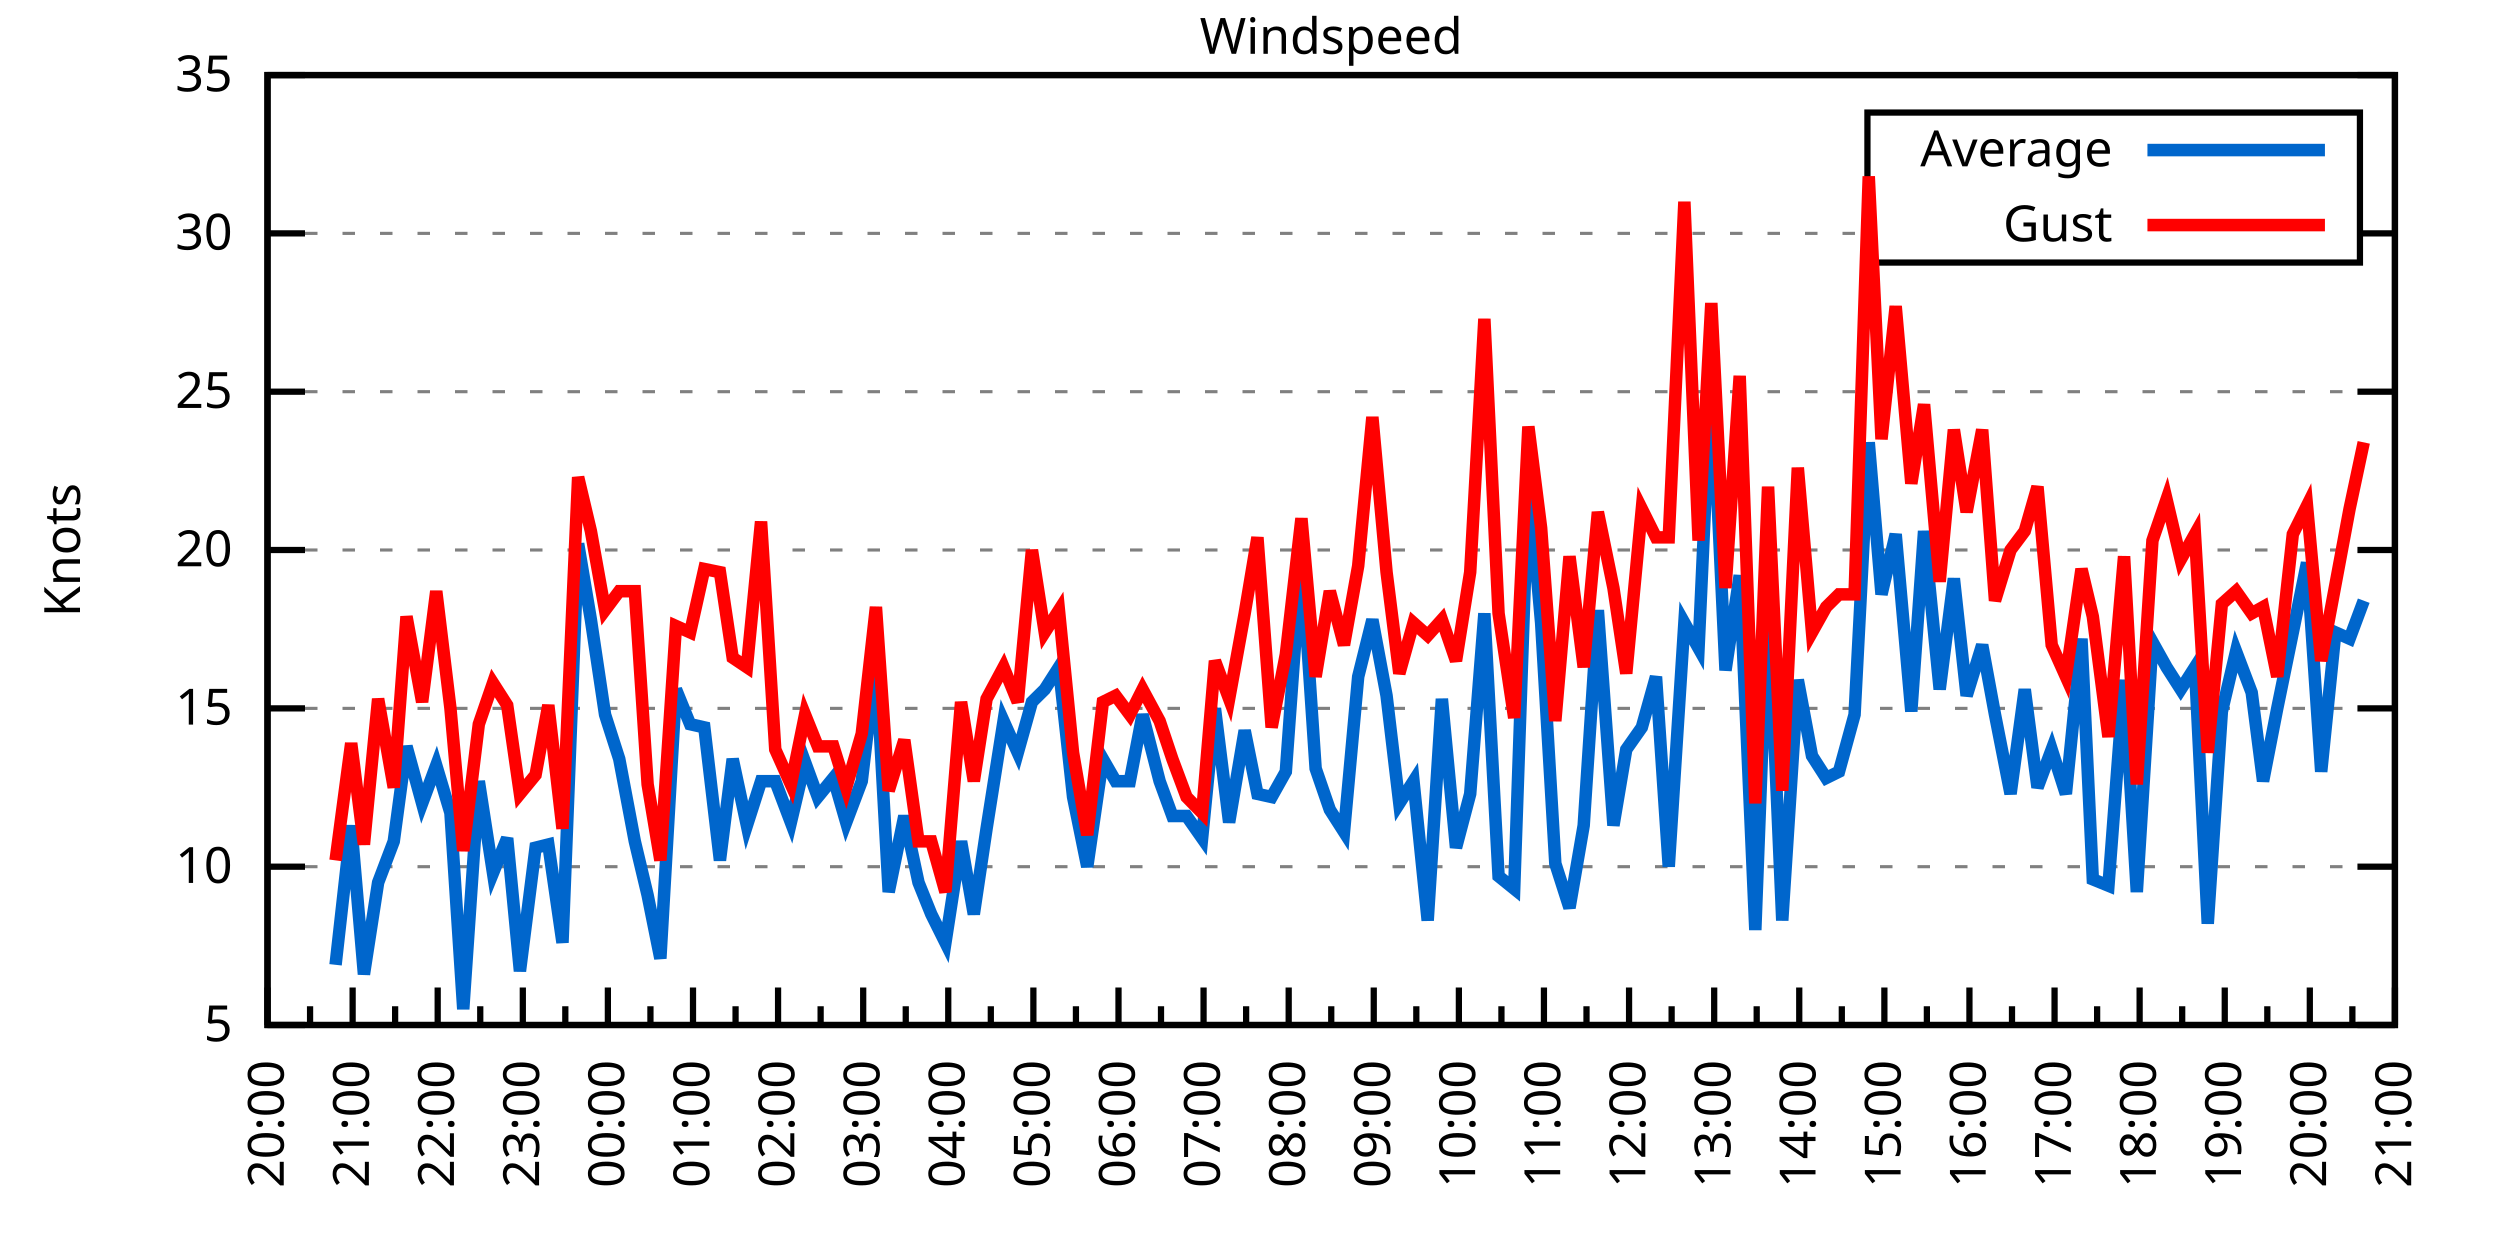
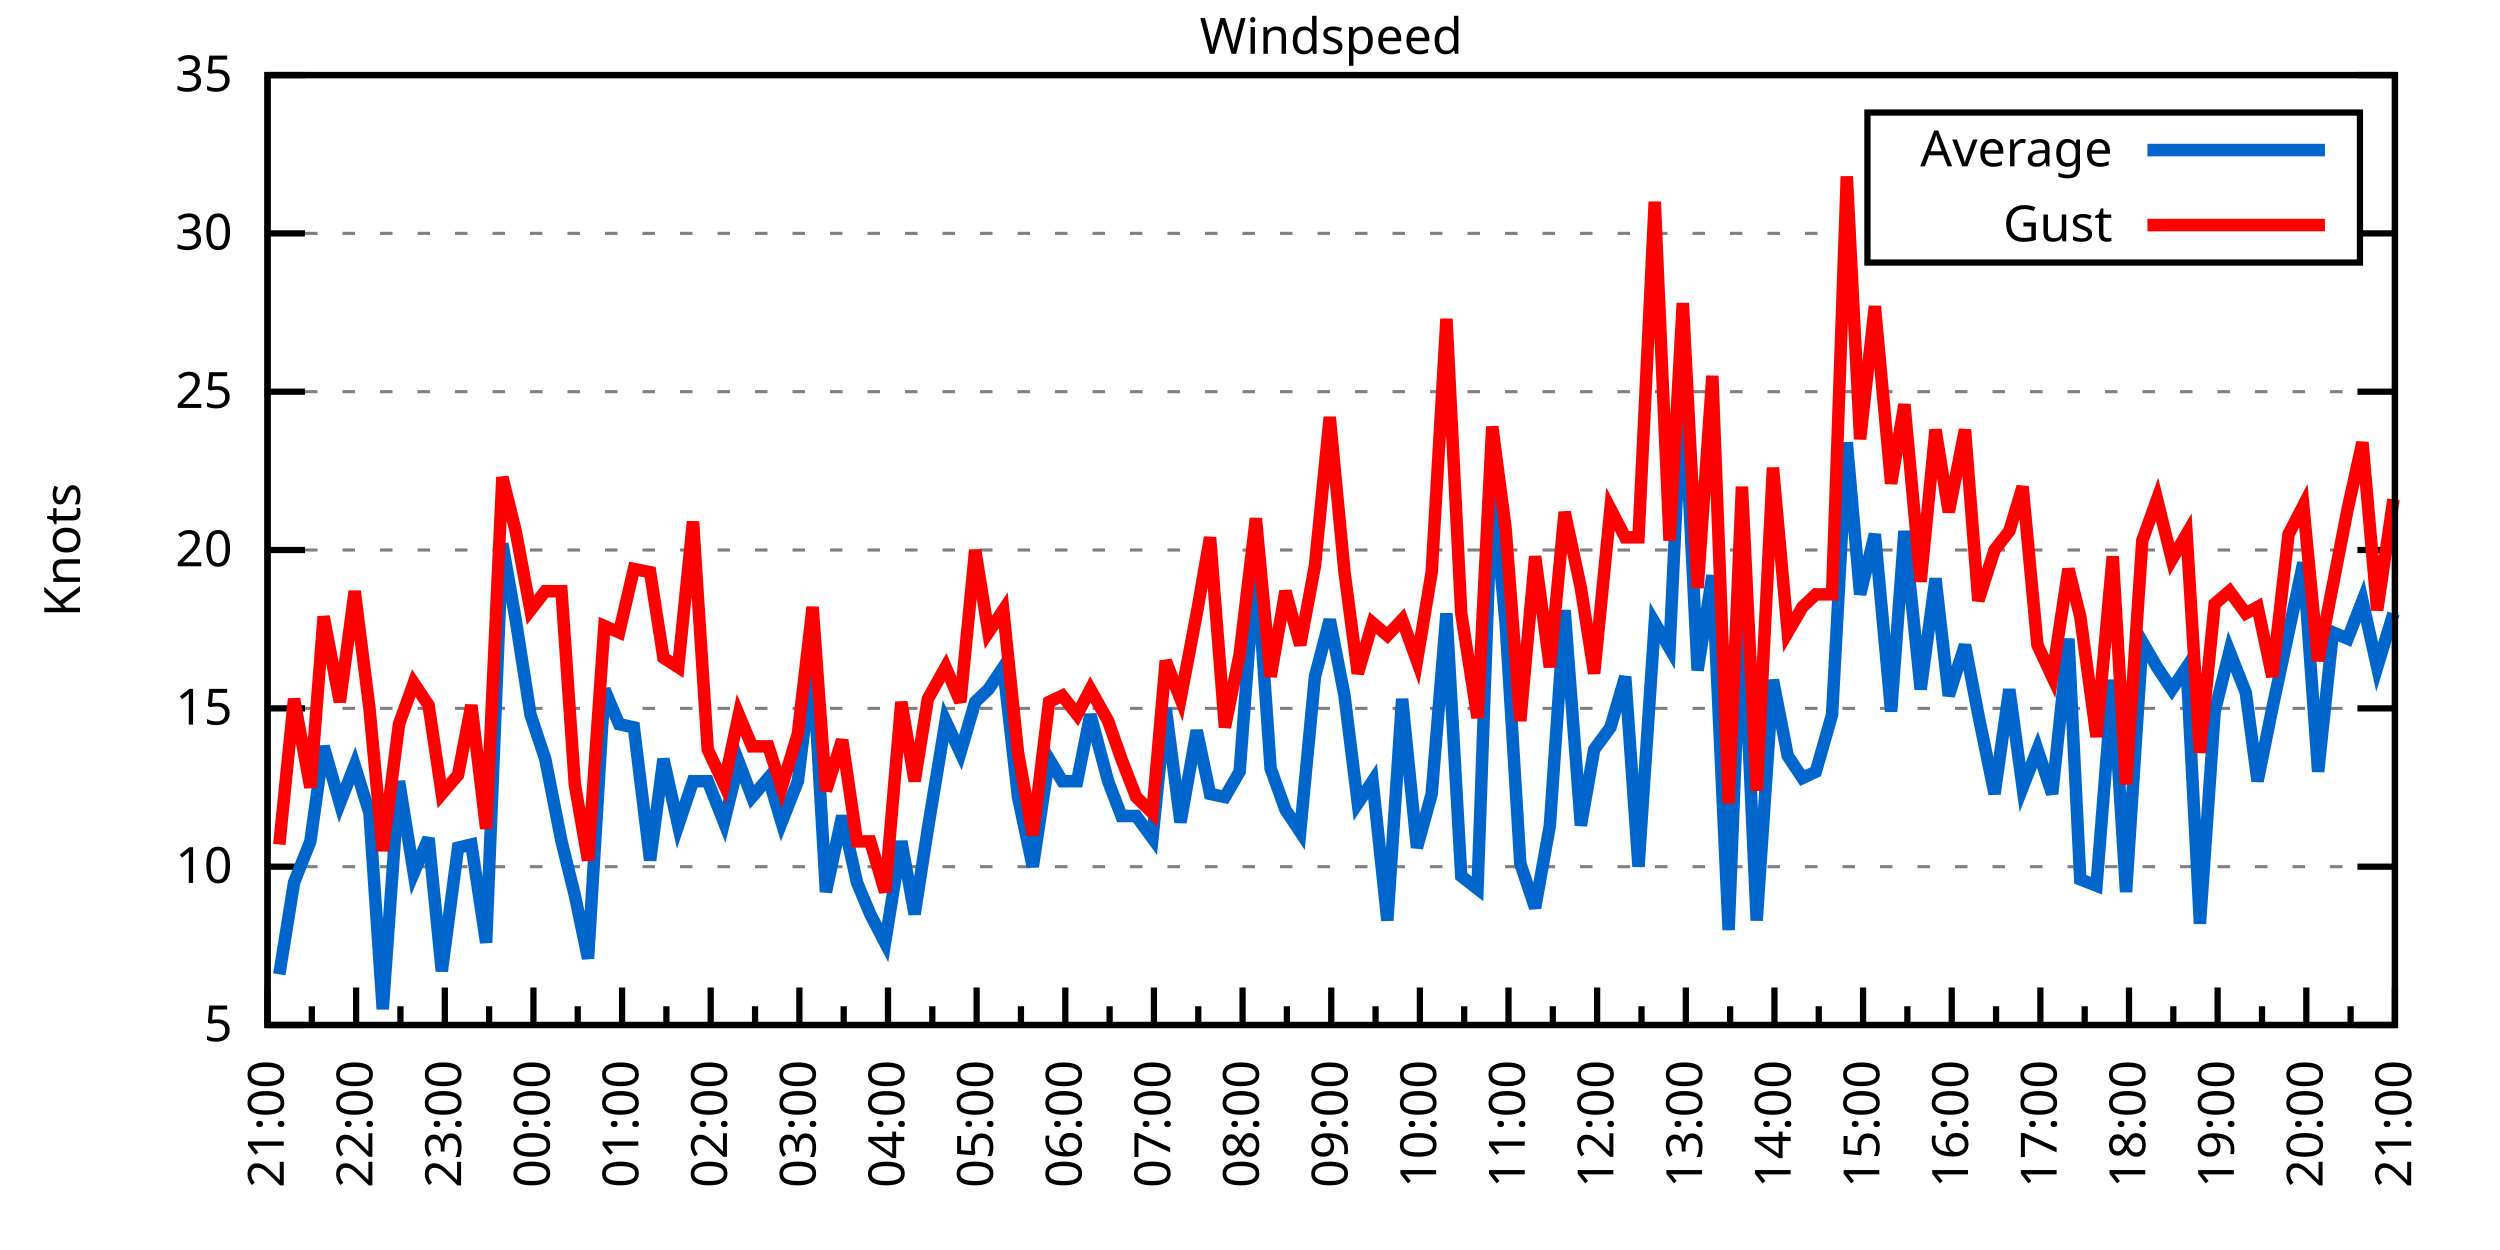
<svg xmlns="http://www.w3.org/2000/svg" xmlns:xlink="http://www.w3.org/1999/xlink" width="400" height="200" viewBox="0 0 400 200">
  <g id="gnuplot_canvas">
    <rect x="0" y="0" width="400" height="200" fill="none" />
    <defs>
      <circle id="gpDot" r="0.5" stroke-width="0.5" stroke="currentColor" />
      <path id="gpPt0" stroke-width="0.333" stroke="currentColor" d="M-1,0 h2 M0,-1 v2" />
      <path id="gpPt1" stroke-width="0.333" stroke="currentColor" d="M-1,-1 L1,1 M1,-1 L-1,1" />
      <path id="gpPt2" stroke-width="0.333" stroke="currentColor" d="M-1,0 L1,0 M0,-1 L0,1 M-1,-1 L1,1 M-1,1 L1,-1" />
      <rect id="gpPt3" stroke-width="0.333" stroke="currentColor" x="-1" y="-1" width="2" height="2" />
      <rect id="gpPt4" stroke-width="0.333" stroke="currentColor" fill="currentColor" x="-1" y="-1" width="2" height="2" />
      <circle id="gpPt5" stroke-width="0.333" stroke="currentColor" cx="0" cy="0" r="1" />
      <use xlink:href="#gpPt5" id="gpPt6" fill="currentColor" stroke="none" />
      <path id="gpPt7" stroke-width="0.333" stroke="currentColor" d="M0,-1.33 L-1.33,0.67 L1.33,0.67 z" />
      <use xlink:href="#gpPt7" id="gpPt8" fill="currentColor" stroke="none" />
      <use xlink:href="#gpPt7" id="gpPt9" stroke="currentColor" transform="rotate(180)" />
      <use xlink:href="#gpPt9" id="gpPt10" fill="currentColor" stroke="none" />
      <use xlink:href="#gpPt3" id="gpPt11" stroke="currentColor" transform="rotate(45)" />
      <use xlink:href="#gpPt11" id="gpPt12" fill="currentColor" stroke="none" />
      <path id="gpPt13" stroke-width="0.333" stroke="currentColor" d="M0,1.330 L1.265,0.411 L0.782,-1.067 L-0.782,-1.076 L-1.265,0.411 z" />
      <use xlink:href="#gpPt13" id="gpPt14" fill="currentColor" stroke="none" />
      <filter id="textbox" filterUnits="objectBoundingBox" x="0" y="0" height="1" width="1">
        <feFlood flood-color="white" flood-opacity="1" result="bgnd" />
        <feComposite in="SourceGraphic" in2="bgnd" operator="atop" />
      </filter>
      <filter id="greybox" filterUnits="objectBoundingBox" x="0" y="0" height="1" width="1">
        <feFlood flood-color="lightgrey" flood-opacity="1" result="grey" />
        <feComposite in="SourceGraphic" in2="grey" operator="atop" />
      </filter>
    </defs>
    <g fill="none" color="white" stroke="currentColor" stroke-width="1.00" stroke-linecap="butt" stroke-linejoin="miter">
</g>
    <g fill="none" color="black" stroke="currentColor" stroke-width="1.00" stroke-linecap="butt" stroke-linejoin="miter">
      <g stroke="none" shape-rendering="crispEdges">
        <polygon fill="rgb(255, 255, 255)" points="42.80,164.00 383.18,164.00 383.18,12.02 42.80,12.02 " />
      </g>
    </g>
    <g fill="none" color="black" stroke="currentColor" stroke-width="1.00" stroke-linecap="butt" stroke-linejoin="miter">
</g>
    <g fill="none" color="black" stroke="black" stroke-width="0.50" stroke-linecap="butt" stroke-linejoin="miter">
</g>
    <g fill="none" color="gray" stroke="currentColor" stroke-width="0.50" stroke-linecap="butt" stroke-linejoin="miter">
      <path stroke="gray" stroke-dasharray="2,4" class="gridline" d="M42.80,164.00 L383.19,164.00  " />
    </g>
    <g fill="none" color="gray" stroke="gray" stroke-width="1.00" stroke-linecap="butt" stroke-linejoin="miter">
</g>
    <g fill="none" color="black" stroke="currentColor" stroke-width="1.00" stroke-linecap="butt" stroke-linejoin="miter">
      <path stroke="black" d="M42.80,164.00 L48.80,164.00 M383.19,164.00 L377.19,164.00  " />
      <g transform="translate(37.20,166.60)" stroke="none" fill="black" font-family="Sans" font-size="8.00" text-anchor="end">
        <text>
          <tspan font-family="Sans"> 5</tspan>
        </text>
      </g>
    </g>
    <g fill="none" color="black" stroke="currentColor" stroke-width="1.00" stroke-linecap="butt" stroke-linejoin="miter">
</g>
    <g fill="none" color="black" stroke="black" stroke-width="0.50" stroke-linecap="butt" stroke-linejoin="miter">
</g>
    <g fill="none" color="gray" stroke="currentColor" stroke-width="0.50" stroke-linecap="butt" stroke-linejoin="miter">
      <path stroke="gray" stroke-dasharray="2,4" class="gridline" d="M42.80,138.67 L383.19,138.67  " />
    </g>
    <g fill="none" color="gray" stroke="gray" stroke-width="1.00" stroke-linecap="butt" stroke-linejoin="miter">
</g>
    <g fill="none" color="black" stroke="currentColor" stroke-width="1.00" stroke-linecap="butt" stroke-linejoin="miter">
      <path stroke="black" d="M42.80,138.67 L48.80,138.67 M383.19,138.67 L377.19,138.67  " />
      <g transform="translate(37.20,141.27)" stroke="none" fill="black" font-family="Sans" font-size="8.00" text-anchor="end">
        <text>
          <tspan font-family="Sans"> 10</tspan>
        </text>
      </g>
    </g>
    <g fill="none" color="black" stroke="currentColor" stroke-width="1.00" stroke-linecap="butt" stroke-linejoin="miter">
</g>
    <g fill="none" color="black" stroke="black" stroke-width="0.50" stroke-linecap="butt" stroke-linejoin="miter">
</g>
    <g fill="none" color="gray" stroke="currentColor" stroke-width="0.50" stroke-linecap="butt" stroke-linejoin="miter">
      <path stroke="gray" stroke-dasharray="2,4" class="gridline" d="M42.80,113.34 L383.19,113.34  " />
    </g>
    <g fill="none" color="gray" stroke="gray" stroke-width="1.00" stroke-linecap="butt" stroke-linejoin="miter">
</g>
    <g fill="none" color="black" stroke="currentColor" stroke-width="1.00" stroke-linecap="butt" stroke-linejoin="miter">
      <path stroke="black" d="M42.80,113.34 L48.80,113.34 M383.19,113.34 L377.19,113.34  " />
      <g transform="translate(37.20,115.94)" stroke="none" fill="black" font-family="Sans" font-size="8.00" text-anchor="end">
        <text>
          <tspan font-family="Sans"> 15</tspan>
        </text>
      </g>
    </g>
    <g fill="none" color="black" stroke="currentColor" stroke-width="1.00" stroke-linecap="butt" stroke-linejoin="miter">
</g>
    <g fill="none" color="black" stroke="black" stroke-width="0.50" stroke-linecap="butt" stroke-linejoin="miter">
</g>
    <g fill="none" color="gray" stroke="currentColor" stroke-width="0.50" stroke-linecap="butt" stroke-linejoin="miter">
      <path stroke="gray" stroke-dasharray="2,4" class="gridline" d="M42.80,88.00 L383.19,88.00  " />
    </g>
    <g fill="none" color="gray" stroke="gray" stroke-width="1.00" stroke-linecap="butt" stroke-linejoin="miter">
</g>
    <g fill="none" color="black" stroke="currentColor" stroke-width="1.00" stroke-linecap="butt" stroke-linejoin="miter">
      <path stroke="black" d="M42.80,88.00 L48.80,88.00 M383.19,88.00 L377.19,88.00  " />
      <g transform="translate(37.20,90.60)" stroke="none" fill="black" font-family="Sans" font-size="8.00" text-anchor="end">
        <text>
          <tspan font-family="Sans"> 20</tspan>
        </text>
      </g>
    </g>
    <g fill="none" color="black" stroke="currentColor" stroke-width="1.00" stroke-linecap="butt" stroke-linejoin="miter">
</g>
    <g fill="none" color="black" stroke="black" stroke-width="0.50" stroke-linecap="butt" stroke-linejoin="miter">
</g>
    <g fill="none" color="gray" stroke="currentColor" stroke-width="0.50" stroke-linecap="butt" stroke-linejoin="miter">
      <path stroke="gray" stroke-dasharray="2,4" class="gridline" d="M42.80,62.67 L383.19,62.67  " />
    </g>
    <g fill="none" color="gray" stroke="gray" stroke-width="1.00" stroke-linecap="butt" stroke-linejoin="miter">
</g>
    <g fill="none" color="black" stroke="currentColor" stroke-width="1.00" stroke-linecap="butt" stroke-linejoin="miter">
      <path stroke="black" d="M42.80,62.67 L48.80,62.67 M383.19,62.67 L377.19,62.67  " />
      <g transform="translate(37.20,65.27)" stroke="none" fill="black" font-family="Sans" font-size="8.00" text-anchor="end">
        <text>
          <tspan font-family="Sans"> 25</tspan>
        </text>
      </g>
    </g>
    <g fill="none" color="black" stroke="currentColor" stroke-width="1.00" stroke-linecap="butt" stroke-linejoin="miter">
</g>
    <g fill="none" color="black" stroke="black" stroke-width="0.50" stroke-linecap="butt" stroke-linejoin="miter">
</g>
    <g fill="none" color="gray" stroke="currentColor" stroke-width="0.50" stroke-linecap="butt" stroke-linejoin="miter">
      <path stroke="gray" stroke-dasharray="2,4" class="gridline" d="M42.80,37.34 L298.79,37.34 M377.59,37.34 L383.19,37.34  " />
    </g>
    <g fill="none" color="gray" stroke="gray" stroke-width="1.00" stroke-linecap="butt" stroke-linejoin="miter">
</g>
    <g fill="none" color="black" stroke="currentColor" stroke-width="1.00" stroke-linecap="butt" stroke-linejoin="miter">
      <path stroke="black" d="M42.80,37.34 L48.80,37.34 M383.19,37.34 L377.19,37.34  " />
      <g transform="translate(37.20,39.94)" stroke="none" fill="black" font-family="Sans" font-size="8.00" text-anchor="end">
        <text>
          <tspan font-family="Sans"> 30</tspan>
        </text>
      </g>
    </g>
    <g fill="none" color="black" stroke="currentColor" stroke-width="1.00" stroke-linecap="butt" stroke-linejoin="miter">
</g>
    <g fill="none" color="black" stroke="black" stroke-width="0.50" stroke-linecap="butt" stroke-linejoin="miter">
</g>
    <g fill="none" color="gray" stroke="currentColor" stroke-width="0.50" stroke-linecap="butt" stroke-linejoin="miter">
      <path stroke="gray" stroke-dasharray="2,4" class="gridline" d="M42.80,12.01 L383.19,12.01  " />
    </g>
    <g fill="none" color="gray" stroke="gray" stroke-width="1.00" stroke-linecap="butt" stroke-linejoin="miter">
</g>
    <g fill="none" color="black" stroke="currentColor" stroke-width="1.00" stroke-linecap="butt" stroke-linejoin="miter">
      <path stroke="black" d="M42.80,12.01 L48.80,12.01 M383.19,12.01 L377.19,12.01  " />
      <g transform="translate(37.20,14.61)" stroke="none" fill="black" font-family="Sans" font-size="8.00" text-anchor="end">
        <text>
          <tspan font-family="Sans"> 35</tspan>
        </text>
      </g>
    </g>
    <g fill="none" color="black" stroke="currentColor" stroke-width="1.00" stroke-linecap="butt" stroke-linejoin="miter">
      <path stroke="black" d="M42.80,164.00 L42.80,158.00  " />
      <g transform="translate(45.40,169.60) rotate(270)" stroke="none" fill="black" font-family="Sans" font-size="8.00" text-anchor="end">
        <text>
+           <tspan font-family="Sans">21:00</tspan>
+         </text>
+       </g>
+     </g>
+     <g fill="none" color="black" stroke="currentColor" stroke-width="1.00" stroke-linecap="butt" stroke-linejoin="miter">
+       <path stroke="black" d="M49.89,164.00 L49.89,161.00 M56.98,164.00 L56.98,158.00  " />
+       <g transform="translate(59.58,169.60) rotate(270)" stroke="none" fill="black" font-family="Sans" font-size="8.00" text-anchor="end">
+         <text>
+           <tspan font-family="Sans">22:00</tspan>
+         </text>
+       </g>
+     </g>
+     <g fill="none" color="black" stroke="currentColor" stroke-width="1.00" stroke-linecap="butt" stroke-linejoin="miter">
+       <path stroke="black" d="M64.07,164.00 L64.07,161.00 M71.17,164.00 L71.17,158.00  " />
+       <g transform="translate(73.77,169.60) rotate(270)" stroke="none" fill="black" font-family="Sans" font-size="8.00" text-anchor="end">
+         <text>
+           <tspan font-family="Sans">23:00</tspan>
+         </text>
+       </g>
+     </g>
+     <g fill="none" color="black" stroke="currentColor" stroke-width="1.00" stroke-linecap="butt" stroke-linejoin="miter">
+       <path stroke="black" d="M78.26,164.00 L78.26,161.00 M85.35,164.00 L85.35,158.00  " />
+       <g transform="translate(87.95,169.60) rotate(270)" stroke="none" fill="black" font-family="Sans" font-size="8.00" text-anchor="end">
+         <text>
+           <tspan font-family="Sans">00:00</tspan>
+         </text>
+       </g>
+     </g>
+     <g fill="none" color="black" stroke="currentColor" stroke-width="1.00" stroke-linecap="butt" stroke-linejoin="miter">
+       <path stroke="black" d="M92.44,164.00 L92.44,161.00 M99.53,164.00 L99.53,158.00  " />
+       <g transform="translate(102.13,169.60) rotate(270)" stroke="none" fill="black" font-family="Sans" font-size="8.00" text-anchor="end">
+         <text>
+           <tspan font-family="Sans">01:00</tspan>
+         </text>
+       </g>
+     </g>
+     <g fill="none" color="black" stroke="currentColor" stroke-width="1.00" stroke-linecap="butt" stroke-linejoin="miter">
+       <path stroke="black" d="M106.62,164.00 L106.62,161.00 M113.71,164.00 L113.71,158.00  " />
+       <g transform="translate(116.31,169.60) rotate(270)" stroke="none" fill="black" font-family="Sans" font-size="8.00" text-anchor="end">
+         <text>
+           <tspan font-family="Sans">02:00</tspan>
+         </text>
+       </g>
+     </g>
+     <g fill="none" color="black" stroke="currentColor" stroke-width="1.00" stroke-linecap="butt" stroke-linejoin="miter">
+       <path stroke="black" d="M120.81,164.00 L120.81,161.00 M127.90,164.00 L127.90,158.00  " />
+       <g transform="translate(130.50,169.60) rotate(270)" stroke="none" fill="black" font-family="Sans" font-size="8.00" text-anchor="end">
+         <text>
+           <tspan font-family="Sans">03:00</tspan>
+         </text>
+       </g>
+     </g>
+     <g fill="none" color="black" stroke="currentColor" stroke-width="1.00" stroke-linecap="butt" stroke-linejoin="miter">
+       <path stroke="black" d="M134.99,164.00 L134.99,161.00 M142.08,164.00 L142.08,158.00  " />
+       <g transform="translate(144.68,169.60) rotate(270)" stroke="none" fill="black" font-family="Sans" font-size="8.00" text-anchor="end">
+         <text>
+           <tspan font-family="Sans">04:00</tspan>
+         </text>
+       </g>
+     </g>
+     <g fill="none" color="black" stroke="currentColor" stroke-width="1.00" stroke-linecap="butt" stroke-linejoin="miter">
+       <path stroke="black" d="M149.17,164.00 L149.17,161.00 M156.26,164.00 L156.26,158.00  " />
+       <g transform="translate(158.86,169.60) rotate(270)" stroke="none" fill="black" font-family="Sans" font-size="8.00" text-anchor="end">
+         <text>
+           <tspan font-family="Sans">05:00</tspan>
+         </text>
+       </g>
+     </g>
+     <g fill="none" color="black" stroke="currentColor" stroke-width="1.00" stroke-linecap="butt" stroke-linejoin="miter">
+       <path stroke="black" d="M163.35,164.00 L163.35,161.00 M170.45,164.00 L170.45,158.00  " />
+       <g transform="translate(173.05,169.60) rotate(270)" stroke="none" fill="black" font-family="Sans" font-size="8.00" text-anchor="end">
+         <text>
+           <tspan font-family="Sans">06:00</tspan>
+         </text>
+       </g>
+     </g>
+     <g fill="none" color="black" stroke="currentColor" stroke-width="1.00" stroke-linecap="butt" stroke-linejoin="miter">
+       <path stroke="black" d="M177.54,164.00 L177.54,161.00 M184.63,164.00 L184.63,158.00  " />
+       <g transform="translate(187.23,169.60) rotate(270)" stroke="none" fill="black" font-family="Sans" font-size="8.00" text-anchor="end">
+         <text>
+           <tspan font-family="Sans">07:00</tspan>
+         </text>
+       </g>
+     </g>
+     <g fill="none" color="black" stroke="currentColor" stroke-width="1.00" stroke-linecap="butt" stroke-linejoin="miter">
+       <path stroke="black" d="M191.72,164.00 L191.72,161.00 M198.81,164.00 L198.81,158.00  " />
+       <g transform="translate(201.41,169.60) rotate(270)" stroke="none" fill="black" font-family="Sans" font-size="8.00" text-anchor="end">
+         <text>
+           <tspan font-family="Sans">08:00</tspan>
+         </text>
+       </g>
+     </g>
+     <g fill="none" color="black" stroke="currentColor" stroke-width="1.00" stroke-linecap="butt" stroke-linejoin="miter">
+       <path stroke="black" d="M205.90,164.00 L205.90,161.00 M213.00,164.00 L213.00,158.00  " />
+       <g transform="translate(215.60,169.60) rotate(270)" stroke="none" fill="black" font-family="Sans" font-size="8.00" text-anchor="end">
+         <text>
+           <tspan font-family="Sans">09:00</tspan>
+         </text>
+       </g>
+     </g>
+     <g fill="none" color="black" stroke="currentColor" stroke-width="1.00" stroke-linecap="butt" stroke-linejoin="miter">
+       <path stroke="black" d="M220.09,164.00 L220.09,161.00 M227.18,164.00 L227.18,158.00  " />
+       <g transform="translate(229.78,169.60) rotate(270)" stroke="none" fill="black" font-family="Sans" font-size="8.00" text-anchor="end">
+         <text>
+           <tspan font-family="Sans">10:00</tspan>
+         </text>
+       </g>
+     </g>
+     <g fill="none" color="black" stroke="currentColor" stroke-width="1.00" stroke-linecap="butt" stroke-linejoin="miter">
+       <path stroke="black" d="M234.27,164.00 L234.27,161.00 M241.36,164.00 L241.36,158.00  " />
+       <g transform="translate(243.96,169.60) rotate(270)" stroke="none" fill="black" font-family="Sans" font-size="8.00" text-anchor="end">
+         <text>
+           <tspan font-family="Sans">11:00</tspan>
+         </text>
+       </g>
+     </g>
+     <g fill="none" color="black" stroke="currentColor" stroke-width="1.00" stroke-linecap="butt" stroke-linejoin="miter">
+       <path stroke="black" d="M248.45,164.00 L248.45,161.00 M255.54,164.00 L255.54,158.00  " />
+       <g transform="translate(258.14,169.60) rotate(270)" stroke="none" fill="black" font-family="Sans" font-size="8.00" text-anchor="end">
+         <text>
+           <tspan font-family="Sans">12:00</tspan>
+         </text>
+       </g>
+     </g>
+     <g fill="none" color="black" stroke="currentColor" stroke-width="1.00" stroke-linecap="butt" stroke-linejoin="miter">
+       <path stroke="black" d="M262.64,164.00 L262.64,161.00 M269.73,164.00 L269.73,158.00  " />
+       <g transform="translate(272.33,169.60) rotate(270)" stroke="none" fill="black" font-family="Sans" font-size="8.00" text-anchor="end">
+         <text>
+           <tspan font-family="Sans">13:00</tspan>
+         </text>
+       </g>
+     </g>
+     <g fill="none" color="black" stroke="currentColor" stroke-width="1.00" stroke-linecap="butt" stroke-linejoin="miter">
+       <path stroke="black" d="M276.82,164.00 L276.82,161.00 M283.91,164.00 L283.91,158.00  " />
+       <g transform="translate(286.51,169.60) rotate(270)" stroke="none" fill="black" font-family="Sans" font-size="8.00" text-anchor="end">
+         <text>
+           <tspan font-family="Sans">14:00</tspan>
+         </text>
+       </g>
+     </g>
+     <g fill="none" color="black" stroke="currentColor" stroke-width="1.00" stroke-linecap="butt" stroke-linejoin="miter">
+       <path stroke="black" d="M291.00,164.00 L291.00,161.00 M298.09,164.00 L298.09,158.00  " />
+       <g transform="translate(300.69,169.60) rotate(270)" stroke="none" fill="black" font-family="Sans" font-size="8.00" text-anchor="end">
+         <text>
+           <tspan font-family="Sans">15:00</tspan>
+         </text>
+       </g>
+     </g>
+     <g fill="none" color="black" stroke="currentColor" stroke-width="1.00" stroke-linecap="butt" stroke-linejoin="miter">
+       <path stroke="black" d="M305.18,164.00 L305.18,161.00 M312.28,164.00 L312.28,158.00  " />
+       <g transform="translate(314.88,169.60) rotate(270)" stroke="none" fill="black" font-family="Sans" font-size="8.00" text-anchor="end">
+         <text>
+           <tspan font-family="Sans">16:00</tspan>
+         </text>
+       </g>
+     </g>
+     <g fill="none" color="black" stroke="currentColor" stroke-width="1.00" stroke-linecap="butt" stroke-linejoin="miter">
+       <path stroke="black" d="M319.37,164.00 L319.37,161.00 M326.46,164.00 L326.46,158.00  " />
+       <g transform="translate(329.06,169.60) rotate(270)" stroke="none" fill="black" font-family="Sans" font-size="8.00" text-anchor="end">
+         <text>
+           <tspan font-family="Sans">17:00</tspan>
+         </text>
+       </g>
+     </g>
+     <g fill="none" color="black" stroke="currentColor" stroke-width="1.00" stroke-linecap="butt" stroke-linejoin="miter">
+       <path stroke="black" d="M333.55,164.00 L333.55,161.00 M340.64,164.00 L340.64,158.00  " />
+       <g transform="translate(343.24,169.60) rotate(270)" stroke="none" fill="black" font-family="Sans" font-size="8.00" text-anchor="end">
+         <text>
+           <tspan font-family="Sans">18:00</tspan>
+         </text>
+       </g>
+     </g>
+     <g fill="none" color="black" stroke="currentColor" stroke-width="1.00" stroke-linecap="butt" stroke-linejoin="miter">
+       <path stroke="black" d="M347.73,164.00 L347.73,161.00 M354.82,164.00 L354.82,158.00  " />
+       <g transform="translate(357.42,169.60) rotate(270)" stroke="none" fill="black" font-family="Sans" font-size="8.00" text-anchor="end">
+         <text>
+           <tspan font-family="Sans">19:00</tspan>
+         </text>
+       </g>
+     </g>
+     <g fill="none" color="black" stroke="currentColor" stroke-width="1.00" stroke-linecap="butt" stroke-linejoin="miter">
+       <path stroke="black" d="M361.92,164.00 L361.92,161.00 M369.01,164.00 L369.01,158.00  " />
+       <g transform="translate(371.61,169.60) rotate(270)" stroke="none" fill="black" font-family="Sans" font-size="8.00" text-anchor="end">
+         <text>
          <tspan font-family="Sans">20:00</tspan>
        </text>
      </g>
    </g>
    <g fill="none" color="black" stroke="currentColor" stroke-width="1.00" stroke-linecap="butt" stroke-linejoin="miter">
-       <path stroke="black" d="M49.61,164.00 L49.61,161.00 M56.42,164.00 L56.42,158.00  " />
-       <g transform="translate(59.02,169.60) rotate(270)" stroke="none" fill="black" font-family="Sans" font-size="8.00" text-anchor="end">
-         <text>
-           <tspan font-family="Sans">21:00</tspan>
-         </text>
-       </g>
-     </g>
-     <g fill="none" color="black" stroke="currentColor" stroke-width="1.00" stroke-linecap="butt" stroke-linejoin="miter">
-       <path stroke="black" d="M63.22,164.00 L63.22,161.00 M70.03,164.00 L70.03,158.00  " />
-       <g transform="translate(72.63,169.60) rotate(270)" stroke="none" fill="black" font-family="Sans" font-size="8.00" text-anchor="end">
-         <text>
-           <tspan font-family="Sans">22:00</tspan>
-         </text>
-       </g>
-     </g>
-     <g fill="none" color="black" stroke="currentColor" stroke-width="1.00" stroke-linecap="butt" stroke-linejoin="miter">
-       <path stroke="black" d="M76.84,164.00 L76.84,161.00 M83.65,164.00 L83.65,158.00  " />
-       <g transform="translate(86.25,169.60) rotate(270)" stroke="none" fill="black" font-family="Sans" font-size="8.00" text-anchor="end">
-         <text>
-           <tspan font-family="Sans">23:00</tspan>
-         </text>
-       </g>
-     </g>
-     <g fill="none" color="black" stroke="currentColor" stroke-width="1.00" stroke-linecap="butt" stroke-linejoin="miter">
-       <path stroke="black" d="M90.45,164.00 L90.45,161.00 M97.26,164.00 L97.26,158.00  " />
-       <g transform="translate(99.86,169.60) rotate(270)" stroke="none" fill="black" font-family="Sans" font-size="8.00" text-anchor="end">
-         <text>
-           <tspan font-family="Sans">00:00</tspan>
-         </text>
-       </g>
-     </g>
-     <g fill="none" color="black" stroke="currentColor" stroke-width="1.00" stroke-linecap="butt" stroke-linejoin="miter">
-       <path stroke="black" d="M104.07,164.00 L104.07,161.00 M110.88,164.00 L110.88,158.00  " />
-       <g transform="translate(113.48,169.60) rotate(270)" stroke="none" fill="black" font-family="Sans" font-size="8.00" text-anchor="end">
-         <text>
-           <tspan font-family="Sans">01:00</tspan>
-         </text>
-       </g>
-     </g>
-     <g fill="none" color="black" stroke="currentColor" stroke-width="1.00" stroke-linecap="butt" stroke-linejoin="miter">
-       <path stroke="black" d="M117.69,164.00 L117.69,161.00 M124.49,164.00 L124.49,158.00  " />
-       <g transform="translate(127.09,169.60) rotate(270)" stroke="none" fill="black" font-family="Sans" font-size="8.00" text-anchor="end">
-         <text>
-           <tspan font-family="Sans">02:00</tspan>
-         </text>
-       </g>
-     </g>
-     <g fill="none" color="black" stroke="currentColor" stroke-width="1.00" stroke-linecap="butt" stroke-linejoin="miter">
-       <path stroke="black" d="M131.30,164.00 L131.30,161.00 M138.11,164.00 L138.11,158.00  " />
-       <g transform="translate(140.71,169.60) rotate(270)" stroke="none" fill="black" font-family="Sans" font-size="8.00" text-anchor="end">
-         <text>
-           <tspan font-family="Sans">03:00</tspan>
-         </text>
-       </g>
-     </g>
-     <g fill="none" color="black" stroke="currentColor" stroke-width="1.00" stroke-linecap="butt" stroke-linejoin="miter">
-       <path stroke="black" d="M144.92,164.00 L144.92,161.00 M151.72,164.00 L151.72,158.00  " />
-       <g transform="translate(154.32,169.60) rotate(270)" stroke="none" fill="black" font-family="Sans" font-size="8.00" text-anchor="end">
-         <text>
-           <tspan font-family="Sans">04:00</tspan>
-         </text>
-       </g>
-     </g>
-     <g fill="none" color="black" stroke="currentColor" stroke-width="1.00" stroke-linecap="butt" stroke-linejoin="miter">
-       <path stroke="black" d="M158.53,164.00 L158.53,161.00 M165.34,164.00 L165.34,158.00  " />
-       <g transform="translate(167.94,169.60) rotate(270)" stroke="none" fill="black" font-family="Sans" font-size="8.00" text-anchor="end">
-         <text>
-           <tspan font-family="Sans">05:00</tspan>
-         </text>
-       </g>
-     </g>
-     <g fill="none" color="black" stroke="currentColor" stroke-width="1.00" stroke-linecap="butt" stroke-linejoin="miter">
-       <path stroke="black" d="M172.15,164.00 L172.15,161.00 M178.96,164.00 L178.96,158.00  " />
-       <g transform="translate(181.56,169.60) rotate(270)" stroke="none" fill="black" font-family="Sans" font-size="8.00" text-anchor="end">
-         <text>
-           <tspan font-family="Sans">06:00</tspan>
-         </text>
-       </g>
-     </g>
-     <g fill="none" color="black" stroke="currentColor" stroke-width="1.00" stroke-linecap="butt" stroke-linejoin="miter">
-       <path stroke="black" d="M185.76,164.00 L185.76,161.00 M192.57,164.00 L192.57,158.00  " />
-       <g transform="translate(195.17,169.60) rotate(270)" stroke="none" fill="black" font-family="Sans" font-size="8.00" text-anchor="end">
-         <text>
-           <tspan font-family="Sans">07:00</tspan>
-         </text>
-       </g>
-     </g>
-     <g fill="none" color="black" stroke="currentColor" stroke-width="1.00" stroke-linecap="butt" stroke-linejoin="miter">
-       <path stroke="black" d="M199.38,164.00 L199.38,161.00 M206.19,164.00 L206.19,158.00  " />
-       <g transform="translate(208.79,169.60) rotate(270)" stroke="none" fill="black" font-family="Sans" font-size="8.00" text-anchor="end">
-         <text>
-           <tspan font-family="Sans">08:00</tspan>
-         </text>
-       </g>
-     </g>
-     <g fill="none" color="black" stroke="currentColor" stroke-width="1.00" stroke-linecap="butt" stroke-linejoin="miter">
-       <path stroke="black" d="M213.00,164.00 L213.00,161.00 M219.80,164.00 L219.80,158.00  " />
-       <g transform="translate(222.40,169.60) rotate(270)" stroke="none" fill="black" font-family="Sans" font-size="8.00" text-anchor="end">
-         <text>
-           <tspan font-family="Sans">09:00</tspan>
-         </text>
-       </g>
-     </g>
-     <g fill="none" color="black" stroke="currentColor" stroke-width="1.00" stroke-linecap="butt" stroke-linejoin="miter">
-       <path stroke="black" d="M226.61,164.00 L226.61,161.00 M233.42,164.00 L233.42,158.00  " />
-       <g transform="translate(236.02,169.60) rotate(270)" stroke="none" fill="black" font-family="Sans" font-size="8.00" text-anchor="end">
-         <text>
-           <tspan font-family="Sans">10:00</tspan>
-         </text>
-       </g>
-     </g>
-     <g fill="none" color="black" stroke="currentColor" stroke-width="1.00" stroke-linecap="butt" stroke-linejoin="miter">
-       <path stroke="black" d="M240.23,164.00 L240.23,161.00 M247.03,164.00 L247.03,158.00  " />
-       <g transform="translate(249.63,169.60) rotate(270)" stroke="none" fill="black" font-family="Sans" font-size="8.00" text-anchor="end">
-         <text>
-           <tspan font-family="Sans">11:00</tspan>
-         </text>
-       </g>
-     </g>
-     <g fill="none" color="black" stroke="currentColor" stroke-width="1.00" stroke-linecap="butt" stroke-linejoin="miter">
-       <path stroke="black" d="M253.84,164.00 L253.84,161.00 M260.65,164.00 L260.65,158.00  " />
-       <g transform="translate(263.25,169.60) rotate(270)" stroke="none" fill="black" font-family="Sans" font-size="8.00" text-anchor="end">
-         <text>
-           <tspan font-family="Sans">12:00</tspan>
-         </text>
-       </g>
-     </g>
-     <g fill="none" color="black" stroke="currentColor" stroke-width="1.00" stroke-linecap="butt" stroke-linejoin="miter">
-       <path stroke="black" d="M267.46,164.00 L267.46,161.00 M274.27,164.00 L274.27,158.00  " />
-       <g transform="translate(276.87,169.60) rotate(270)" stroke="none" fill="black" font-family="Sans" font-size="8.00" text-anchor="end">
-         <text>
-           <tspan font-family="Sans">13:00</tspan>
-         </text>
-       </g>
-     </g>
-     <g fill="none" color="black" stroke="currentColor" stroke-width="1.00" stroke-linecap="butt" stroke-linejoin="miter">
-       <path stroke="black" d="M281.07,164.00 L281.07,161.00 M287.88,164.00 L287.88,158.00  " />
-       <g transform="translate(290.48,169.60) rotate(270)" stroke="none" fill="black" font-family="Sans" font-size="8.00" text-anchor="end">
-         <text>
-           <tspan font-family="Sans">14:00</tspan>
-         </text>
-       </g>
-     </g>
-     <g fill="none" color="black" stroke="currentColor" stroke-width="1.00" stroke-linecap="butt" stroke-linejoin="miter">
-       <path stroke="black" d="M294.69,164.00 L294.69,161.00 M301.50,164.00 L301.50,158.00  " />
-       <g transform="translate(304.10,169.60) rotate(270)" stroke="none" fill="black" font-family="Sans" font-size="8.00" text-anchor="end">
-         <text>
-           <tspan font-family="Sans">15:00</tspan>
-         </text>
-       </g>
-     </g>
-     <g fill="none" color="black" stroke="currentColor" stroke-width="1.00" stroke-linecap="butt" stroke-linejoin="miter">
-       <path stroke="black" d="M308.30,164.00 L308.30,161.00 M315.11,164.00 L315.11,158.00  " />
-       <g transform="translate(317.71,169.60) rotate(270)" stroke="none" fill="black" font-family="Sans" font-size="8.00" text-anchor="end">
-         <text>
-           <tspan font-family="Sans">16:00</tspan>
-         </text>
-       </g>
-     </g>
-     <g fill="none" color="black" stroke="currentColor" stroke-width="1.00" stroke-linecap="butt" stroke-linejoin="miter">
-       <path stroke="black" d="M321.92,164.00 L321.92,161.00 M328.73,164.00 L328.73,158.00  " />
-       <g transform="translate(331.33,169.60) rotate(270)" stroke="none" fill="black" font-family="Sans" font-size="8.00" text-anchor="end">
-         <text>
-           <tspan font-family="Sans">17:00</tspan>
-         </text>
-       </g>
-     </g>
-     <g fill="none" color="black" stroke="currentColor" stroke-width="1.00" stroke-linecap="butt" stroke-linejoin="miter">
-       <path stroke="black" d="M335.54,164.00 L335.54,161.00 M342.34,164.00 L342.34,158.00  " />
-       <g transform="translate(344.94,169.60) rotate(270)" stroke="none" fill="black" font-family="Sans" font-size="8.00" text-anchor="end">
-         <text>
-           <tspan font-family="Sans">18:00</tspan>
-         </text>
-       </g>
-     </g>
-     <g fill="none" color="black" stroke="currentColor" stroke-width="1.00" stroke-linecap="butt" stroke-linejoin="miter">
-       <path stroke="black" d="M349.15,164.00 L349.15,161.00 M355.96,164.00 L355.96,158.00  " />
-       <g transform="translate(358.56,169.60) rotate(270)" stroke="none" fill="black" font-family="Sans" font-size="8.00" text-anchor="end">
-         <text>
-           <tspan font-family="Sans">19:00</tspan>
-         </text>
-       </g>
-     </g>
-     <g fill="none" color="black" stroke="currentColor" stroke-width="1.00" stroke-linecap="butt" stroke-linejoin="miter">
-       <path stroke="black" d="M362.77,164.00 L362.77,161.00 M369.57,164.00 L369.57,158.00  " />
-       <g transform="translate(372.17,169.60) rotate(270)" stroke="none" fill="black" font-family="Sans" font-size="8.00" text-anchor="end">
-         <text>
-           <tspan font-family="Sans">20:00</tspan>
-         </text>
-       </g>
-     </g>
-     <g fill="none" color="black" stroke="currentColor" stroke-width="1.00" stroke-linecap="butt" stroke-linejoin="miter">
-       <path stroke="black" d="M376.38,164.00 L376.38,161.00 M383.19,164.00 L383.19,158.00  " />
+       <path stroke="black" d="M376.10,164.00 L376.10,161.00 M383.19,164.00 L383.19,158.00  " />
      <g transform="translate(385.79,169.60) rotate(270)" stroke="none" fill="black" font-family="Sans" font-size="8.00" text-anchor="end">
        <text>
          <tspan font-family="Sans">21:00</tspan>
        </text>
      </g>
    </g>
    <g fill="none" color="black" stroke="currentColor" stroke-width="1.00" stroke-linecap="butt" stroke-linejoin="miter">
</g>
    <g fill="none" color="black" stroke="currentColor" stroke-width="1.00" stroke-linecap="butt" stroke-linejoin="miter">
      <path stroke="black" d="M42.80,12.01 L42.80,164.00 L383.19,164.00 L383.19,12.01 L42.80,12.01 Z  " />
    </g>
    <g fill="none" color="black" stroke="currentColor" stroke-width="1.00" stroke-linecap="butt" stroke-linejoin="miter">
      <g transform="translate(12.80,88.01) rotate(270)" stroke="none" fill="black" font-family="Sans" font-size="8.00" text-anchor="middle">
        <text>
          <tspan font-family="Sans">Knots</tspan>
        </text>
      </g>
    </g>
    <g fill="none" color="black" stroke="currentColor" stroke-width="1.00" stroke-linecap="butt" stroke-linejoin="miter">
</g>
    <g fill="none" color="black" stroke="currentColor" stroke-width="1.00" stroke-linecap="butt" stroke-linejoin="miter">
      <path stroke="black" d="M298.79,42.01 L298.79,18.01 L377.59,18.01 L377.59,42.01 L298.79,42.01 Z  " />
    </g>
    <g id="Windspeed_plot_1">
      <g fill="none" color="white" stroke="black" stroke-width="2.00" stroke-linecap="butt" stroke-linejoin="miter">
</g>
      <g fill="none" color="black" stroke="currentColor" stroke-width="2.00" stroke-linecap="butt" stroke-linejoin="miter">
        <g transform="translate(337.99,26.61)" stroke="none" fill="black" font-family="Sans" font-size="8.00" text-anchor="end">
          <text>
            <tspan font-family="Sans">Average</tspan>
          </text>
        </g>
      </g>
      <g fill="none" color="black" stroke="currentColor" stroke-width="2.00" stroke-linecap="butt" stroke-linejoin="miter">
-         <path stroke="rgb(  0, 102, 204)" d="M343.59,24.01 L371.99,24.01 M53.69,154.37 L56.19,132.08 L58.23,155.89 L60.50,141.20 L63.00,134.62 L65.04,119.42   L67.54,128.54 L69.80,122.46 L72.07,130.06 L74.12,161.47 L76.61,124.99 L78.88,139.68 L81.15,134.11 L83.19,155.39   L85.69,135.63 L87.73,135.12 L90.00,150.83 L92.50,86.99 L94.54,99.15 L96.81,114.35 L99.08,121.44 L101.57,134.62   L103.62,143.23 L105.66,153.36 L108.15,110.30 L110.42,115.87 L112.69,116.38 L115.19,137.66 L117.23,121.44 L119.50,132.08   L121.77,124.99 L124.04,124.99 L126.54,131.58 L128.81,121.95 L130.85,127.52 L133.34,124.48 L135.39,131.58 L137.88,124.99   L140.15,105.74 L142.19,142.72 L144.69,130.56 L146.96,141.20 L149.00,146.27 L151.27,150.83 L153.77,134.62 L155.81,146.27   L157.85,132.59 L160.57,115.36 L162.84,120.43 L165.11,112.32 L167.16,110.30 L169.43,106.75 L171.69,127.52 L173.96,138.67   L176.46,121.44 L178.50,124.99 L180.77,124.99 L182.81,114.35 L185.54,124.99 L187.58,130.56 L189.85,130.56 L192.34,134.11   L194.39,113.34 L196.66,131.58 L199.15,116.88 L201.19,127.02 L203.46,127.52 L205.73,123.47 L208.23,89.02 L210.50,122.96   L212.77,129.55 L215.04,133.10 L217.31,108.27 L219.58,99.15 L221.85,111.31 L223.89,128.54 L226.16,124.99 L228.43,147.28   L230.70,111.82 L232.96,135.63 L235.23,127.02 L237.50,98.14 L239.77,140.19 L242.27,142.21 L244.54,76.86 L246.58,99.66   L248.85,138.16 L251.12,145.25 L253.39,132.08 L255.66,97.63 L258.15,132.08 L260.20,119.92 L262.69,116.38 L264.96,108.27   L267.00,138.67 L269.50,99.66 L271.77,103.71 L273.81,59.13 L276.08,107.26 L278.35,92.06 L280.85,148.80 L282.89,95.10   L285.16,147.28 L287.65,108.78 L289.92,120.94 L292.19,124.48 L294.23,123.47 L296.73,114.35 L299.00,70.78 L301.04,95.10   L303.31,85.47 L305.81,113.84 L307.85,84.97 L310.35,110.30 L312.62,92.56 L314.66,111.31 L317.15,103.20 L319.20,114.35   L321.69,127.02 L323.96,110.30 L326.00,126.00 L328.27,119.92 L330.54,127.02 L333.04,102.19 L334.85,140.69 L337.35,141.71   L339.85,108.78 L341.89,142.72 L344.39,102.70 L346.65,106.75 L348.92,110.30 L351.19,106.75 L353.24,147.79 L355.50,113.84   L357.77,104.22 L360.27,110.80 L362.09,124.99 L364.36,113.34 L366.85,101.18 L369.12,90.03 L371.39,123.47 L373.66,101.18   L375.93,102.19 L378.20,96.11  " />
+         <path stroke="rgb(  0, 102, 204)" d="M343.59,24.01 L371.99,24.01 M44.69,155.89 L47.05,141.20 L49.66,134.62 L51.78,119.42 L54.38,128.54 L56.75,122.46   L59.11,130.06 L61.24,161.47 L63.84,124.99 L66.20,139.68 L68.57,134.11 L70.69,155.39 L73.29,135.63 L75.42,135.12   L77.78,150.83 L80.38,86.99 L82.51,99.15 L84.88,114.35 L87.24,121.44 L89.84,134.62 L91.97,143.23 L94.09,153.36   L96.70,110.30 L99.06,115.87 L101.42,116.38 L104.02,137.66 L106.15,121.44 L108.51,132.08 L110.88,124.99 L113.24,124.99   L115.84,131.58 L118.21,121.95 L120.33,127.52 L122.93,124.48 L125.06,131.58 L127.66,124.99 L130.02,105.74 L132.15,142.72   L134.75,130.56 L137.12,141.20 L139.24,146.27 L141.61,150.83 L144.21,134.62 L146.34,146.27 L148.46,132.59 L151.30,115.36   L153.66,120.43 L156.03,112.32 L158.15,110.30 L160.52,106.75 L162.88,127.52 L165.25,138.67 L167.85,121.44 L169.97,124.99   L172.34,124.99 L174.46,114.35 L177.30,124.99 L179.43,130.56 L181.79,130.56 L184.39,134.11 L186.52,113.34 L188.88,131.58   L191.48,116.88 L193.61,127.02 L195.98,127.52 L198.34,123.47 L200.94,89.02 L203.30,122.96 L205.67,129.55 L208.03,133.10   L210.39,108.27 L212.76,99.15 L215.12,111.31 L217.25,128.54 L219.61,124.99 L221.98,147.28 L224.34,111.82 L226.71,135.63   L229.07,127.02 L231.43,98.14 L233.80,140.19 L236.40,142.21 L238.76,76.86 L240.89,99.66 L243.25,138.16 L245.62,145.25   L247.98,132.08 L250.34,97.63 L252.94,132.08 L255.07,119.92 L257.67,116.38 L260.04,108.27 L262.16,138.67 L264.76,99.66   L267.13,103.71 L269.25,59.13 L271.62,107.26 L273.98,92.06 L276.58,148.80 L278.71,95.10 L281.07,147.28 L283.67,108.78   L286.04,120.94 L288.40,124.48 L290.53,123.47 L293.13,114.35 L295.49,70.78 L297.62,95.10 L299.98,85.47 L302.58,113.84   L304.71,84.97 L307.31,110.30 L309.68,92.56 L311.80,111.31 L314.40,103.20 L316.53,114.35 L319.13,127.02 L321.49,110.30   L323.62,126.00 L325.99,119.92 L328.35,127.02 L330.95,102.19 L332.84,140.69 L335.44,141.71 L338.04,108.78 L340.17,142.72   L342.77,102.70 L345.13,106.75 L347.50,110.30 L349.86,106.75 L351.99,147.79 L354.35,113.84 L356.72,104.22 L359.32,110.80   L361.21,124.99 L363.57,113.34 L366.17,101.18 L368.53,90.03 L370.90,123.47 L373.26,101.18 L375.63,102.19 L377.99,96.11   L380.35,106.75 L382.95,98.14  " />
      </g>
    </g>
    <g id="Windspeed_plot_2">
      <g fill="none" color="black" stroke="currentColor" stroke-width="2.00" stroke-linecap="butt" stroke-linejoin="miter">
        <g transform="translate(337.99,38.61)" stroke="none" fill="black" font-family="Sans" font-size="8.00" text-anchor="end">
          <text>
            <tspan font-family="Sans">Gust</tspan>
          </text>
        </g>
      </g>
      <g fill="none" color="black" stroke="currentColor" stroke-width="2.00" stroke-linecap="butt" stroke-linejoin="miter">
-         <path stroke="rgb(255,   0,   0)" d="M343.59,36.01 L371.99,36.01 M53.69,137.66 L56.19,118.91 L58.23,135.12 L60.50,111.82 L63.00,126.00 L65.04,98.64   L67.54,112.32 L69.80,94.59 L72.07,113.34 L74.12,136.14 L76.61,115.87 L78.88,109.28 L81.15,112.83 L83.19,127.02   L85.69,123.98 L87.73,112.83 L90.00,132.59 L92.50,76.35 L94.54,84.97 L96.81,97.63 L99.08,94.59 L101.57,94.59   L103.62,125.50 L105.66,137.66 L108.15,100.16 L110.42,101.18 L112.69,91.04 L115.19,91.55 L117.23,105.23 L119.50,106.75   L121.77,83.45 L124.04,119.92 L126.54,125.50 L128.81,114.35 L130.85,119.42 L133.34,119.42 L135.39,126.00 L137.88,117.39   L140.15,97.12 L142.19,126.51 L144.69,118.40 L146.96,134.62 L149.00,134.62 L151.27,142.72 L153.77,112.32 L155.81,124.99   L157.85,111.82 L160.57,106.75 L162.84,112.32 L165.11,88.00 L167.16,101.18 L169.43,97.63 L171.69,120.43 L173.96,133.60   L176.46,112.32 L178.50,111.31 L180.77,114.35 L182.81,110.30 L185.54,115.36 L187.58,121.44 L189.85,127.52 L192.34,130.06   L194.39,105.74 L196.66,111.82 L199.15,98.14 L201.19,85.98 L203.46,116.38 L205.73,104.72 L208.23,82.94 L210.50,108.27   L212.77,94.59 L215.04,103.20 L217.31,90.54 L219.58,66.73 L221.85,91.55 L223.89,107.76 L226.16,99.66 L228.43,101.68   L230.70,99.15 L232.96,105.74 L235.23,91.55 L237.50,51.02 L239.77,98.14 L242.27,114.86 L244.54,68.25 L246.58,84.46   L248.85,115.36 L251.12,89.02 L253.39,106.75 L255.66,81.93 L258.15,94.08 L260.20,107.76 L262.69,81.42 L264.96,85.98   L267.00,85.98 L269.50,32.28 L271.77,86.49 L273.81,48.49 L276.08,94.08 L278.35,60.14 L280.85,128.54 L282.89,77.87   L285.16,126.51 L287.65,74.83 L289.92,101.18 L292.19,97.12 L294.23,95.10 L296.73,95.10 L299.00,28.22 L301.04,70.27   L303.31,48.99 L305.81,77.37 L307.85,64.70 L310.35,93.07 L312.62,68.75 L314.66,81.93 L317.15,68.75 L319.20,96.11   L321.69,88.00 L323.96,84.97 L326.00,77.87 L328.27,103.20 L330.54,108.27 L333.04,91.04 L334.85,98.64 L337.35,117.90   L339.85,89.02 L341.89,125.50 L344.39,86.49 L346.65,79.90 L348.92,89.52 L351.19,85.47 L353.24,120.43 L355.50,96.62   L357.77,94.59 L360.27,98.14 L362.09,97.12 L364.36,108.27 L366.85,85.47 L369.12,80.91 L371.39,105.74 L373.66,93.58   L375.93,81.42 L378.20,70.78  " />
+         <path stroke="rgb(255,   0,   0)" d="M343.59,36.01 L371.99,36.01 M44.69,135.12 L47.05,111.82 L49.66,126.00 L51.78,98.64 L54.38,112.32 L56.75,94.59   L59.11,113.34 L61.24,136.14 L63.84,115.87 L66.20,109.28 L68.57,112.83 L70.69,127.02 L73.29,123.98 L75.42,112.83   L77.78,132.59 L80.38,76.35 L82.51,84.97 L84.88,97.63 L87.24,94.59 L89.84,94.59 L91.97,125.50 L94.09,137.66   L96.70,100.16 L99.06,101.18 L101.42,91.04 L104.02,91.55 L106.15,105.23 L108.51,106.75 L110.88,83.45 L113.24,119.92   L115.84,125.50 L118.21,114.35 L120.33,119.42 L122.93,119.42 L125.06,126.00 L127.66,117.39 L130.02,97.12 L132.15,126.51   L134.75,118.40 L137.12,134.62 L139.24,134.62 L141.61,142.72 L144.21,112.32 L146.34,124.99 L148.46,111.82 L151.30,106.75   L153.66,112.32 L156.03,88.00 L158.15,101.18 L160.52,97.63 L162.88,120.43 L165.25,133.60 L167.85,112.32 L169.97,111.31   L172.34,114.35 L174.46,110.30 L177.30,115.36 L179.43,121.44 L181.79,127.52 L184.39,130.06 L186.52,105.74 L188.88,111.82   L191.48,98.14 L193.61,85.98 L195.98,116.38 L198.34,104.72 L200.94,82.94 L203.30,108.27 L205.67,94.59 L208.03,103.20   L210.39,90.54 L212.76,66.73 L215.12,91.55 L217.25,107.76 L219.61,99.66 L221.98,101.68 L224.34,99.15 L226.71,105.74   L229.07,91.55 L231.43,51.02 L233.80,98.14 L236.40,114.86 L238.76,68.25 L240.89,84.46 L243.25,115.36 L245.62,89.02   L247.98,106.75 L250.34,81.93 L252.94,94.08 L255.07,107.76 L257.67,81.42 L260.04,85.98 L262.16,85.98 L264.76,32.28   L267.13,86.49 L269.25,48.49 L271.62,94.08 L273.98,60.14 L276.58,128.54 L278.71,77.87 L281.07,126.51 L283.67,74.83   L286.04,101.18 L288.40,97.12 L290.53,95.10 L293.13,95.10 L295.49,28.22 L297.62,70.27 L299.98,48.99 L302.58,77.37   L304.71,64.70 L307.31,93.07 L309.68,68.75 L311.80,81.93 L314.40,68.75 L316.53,96.11 L319.13,88.00 L321.49,84.97   L323.62,77.87 L325.99,103.20 L328.35,108.27 L330.95,91.04 L332.84,98.64 L335.44,117.90 L338.04,89.02 L340.17,125.50   L342.77,86.49 L345.13,79.90 L347.50,89.52 L349.86,85.47 L351.99,120.43 L354.35,96.62 L356.72,94.59 L359.32,98.14   L361.21,97.12 L363.57,108.27 L366.17,85.47 L368.53,80.91 L370.90,105.74 L373.26,93.58 L375.63,81.42 L377.99,70.78   L380.35,97.63 L382.95,79.90  " />
      </g>
    </g>
    <g fill="none" color="black" stroke="currentColor" stroke-width="2.00" stroke-linecap="butt" stroke-linejoin="miter">
</g>
    <g fill="none" color="black" stroke="black" stroke-width="1.00" stroke-linecap="butt" stroke-linejoin="miter">
</g>
    <g fill="none" color="black" stroke="currentColor" stroke-width="1.00" stroke-linecap="butt" stroke-linejoin="miter">
      <path stroke="black" d="M42.80,12.01 L42.80,164.00 L383.19,164.00 L383.19,12.01 L42.80,12.01 Z  " />
    </g>
    <g fill="none" color="black" stroke="currentColor" stroke-width="1.00" stroke-linecap="butt" stroke-linejoin="miter">
      <g transform="translate(212.99,8.61)" stroke="none" fill="black" font-family="Sans" font-size="8.00" text-anchor="middle">
        <text>
          <tspan font-family="Sans">Windspeed</tspan>
        </text>
      </g>
    </g>
    <g fill="none" color="black" stroke="currentColor" stroke-width="1.00" stroke-linecap="butt" stroke-linejoin="miter">
</g>
  </g>
</svg>
